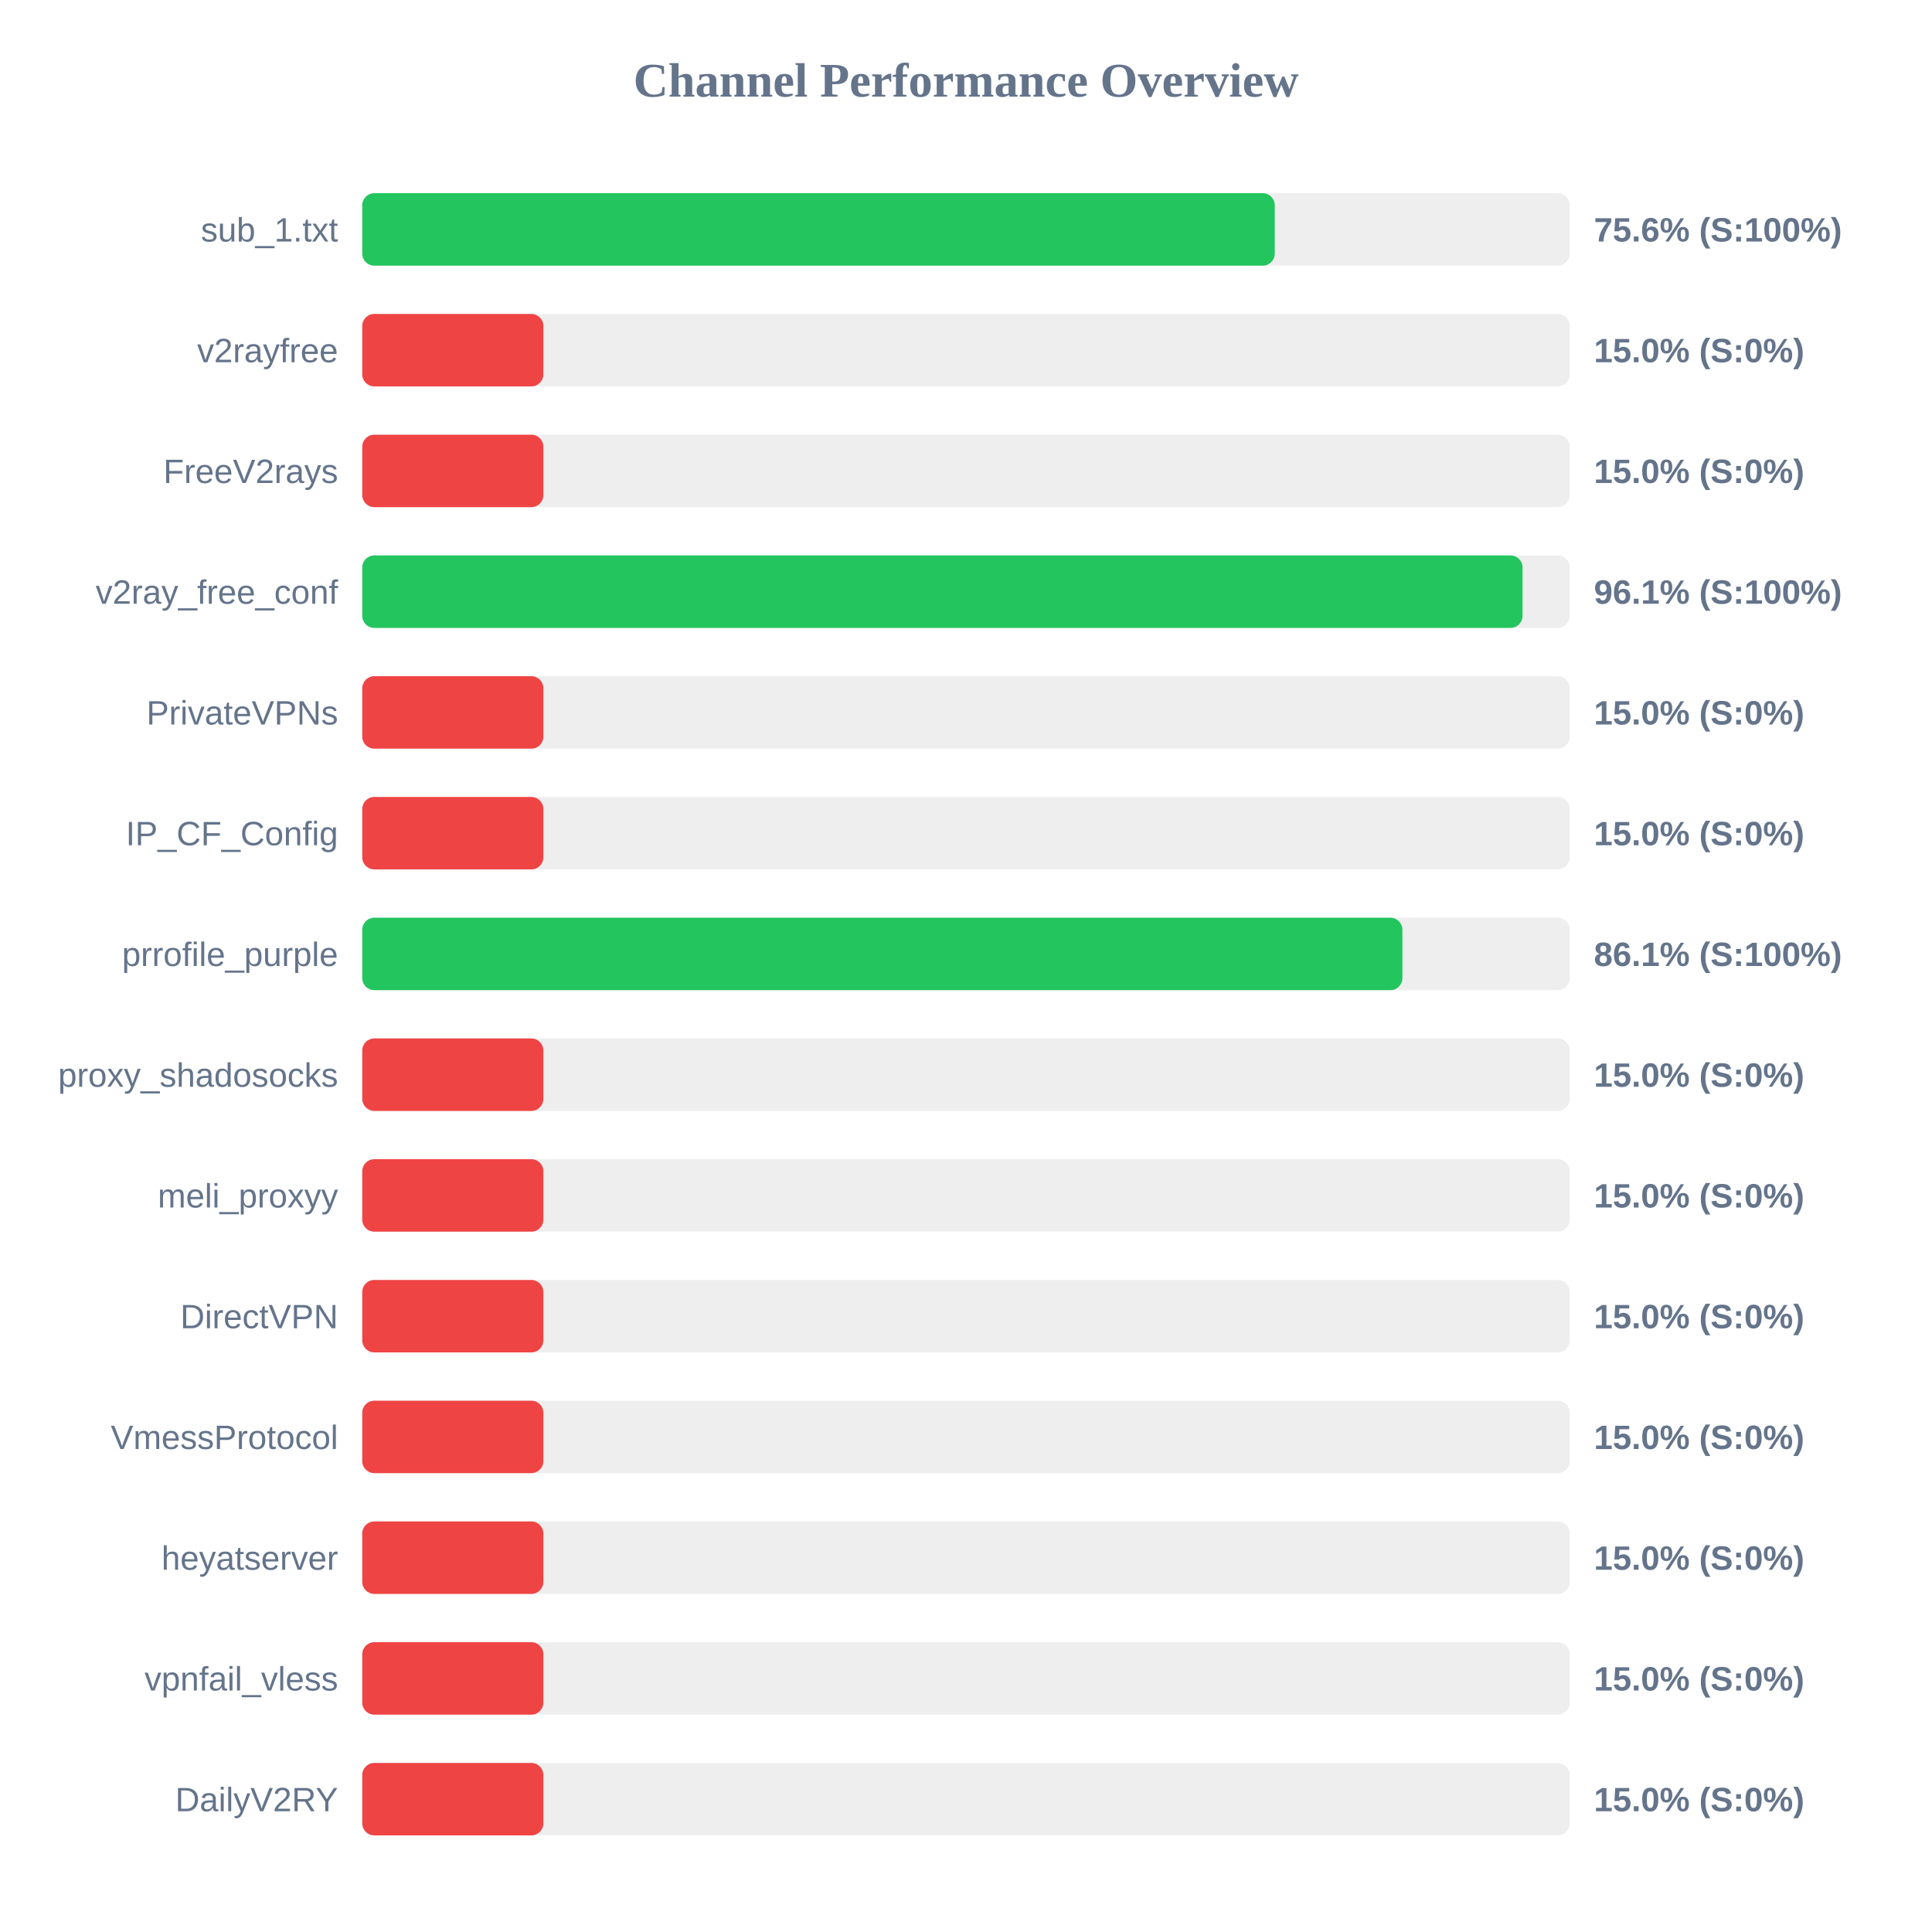
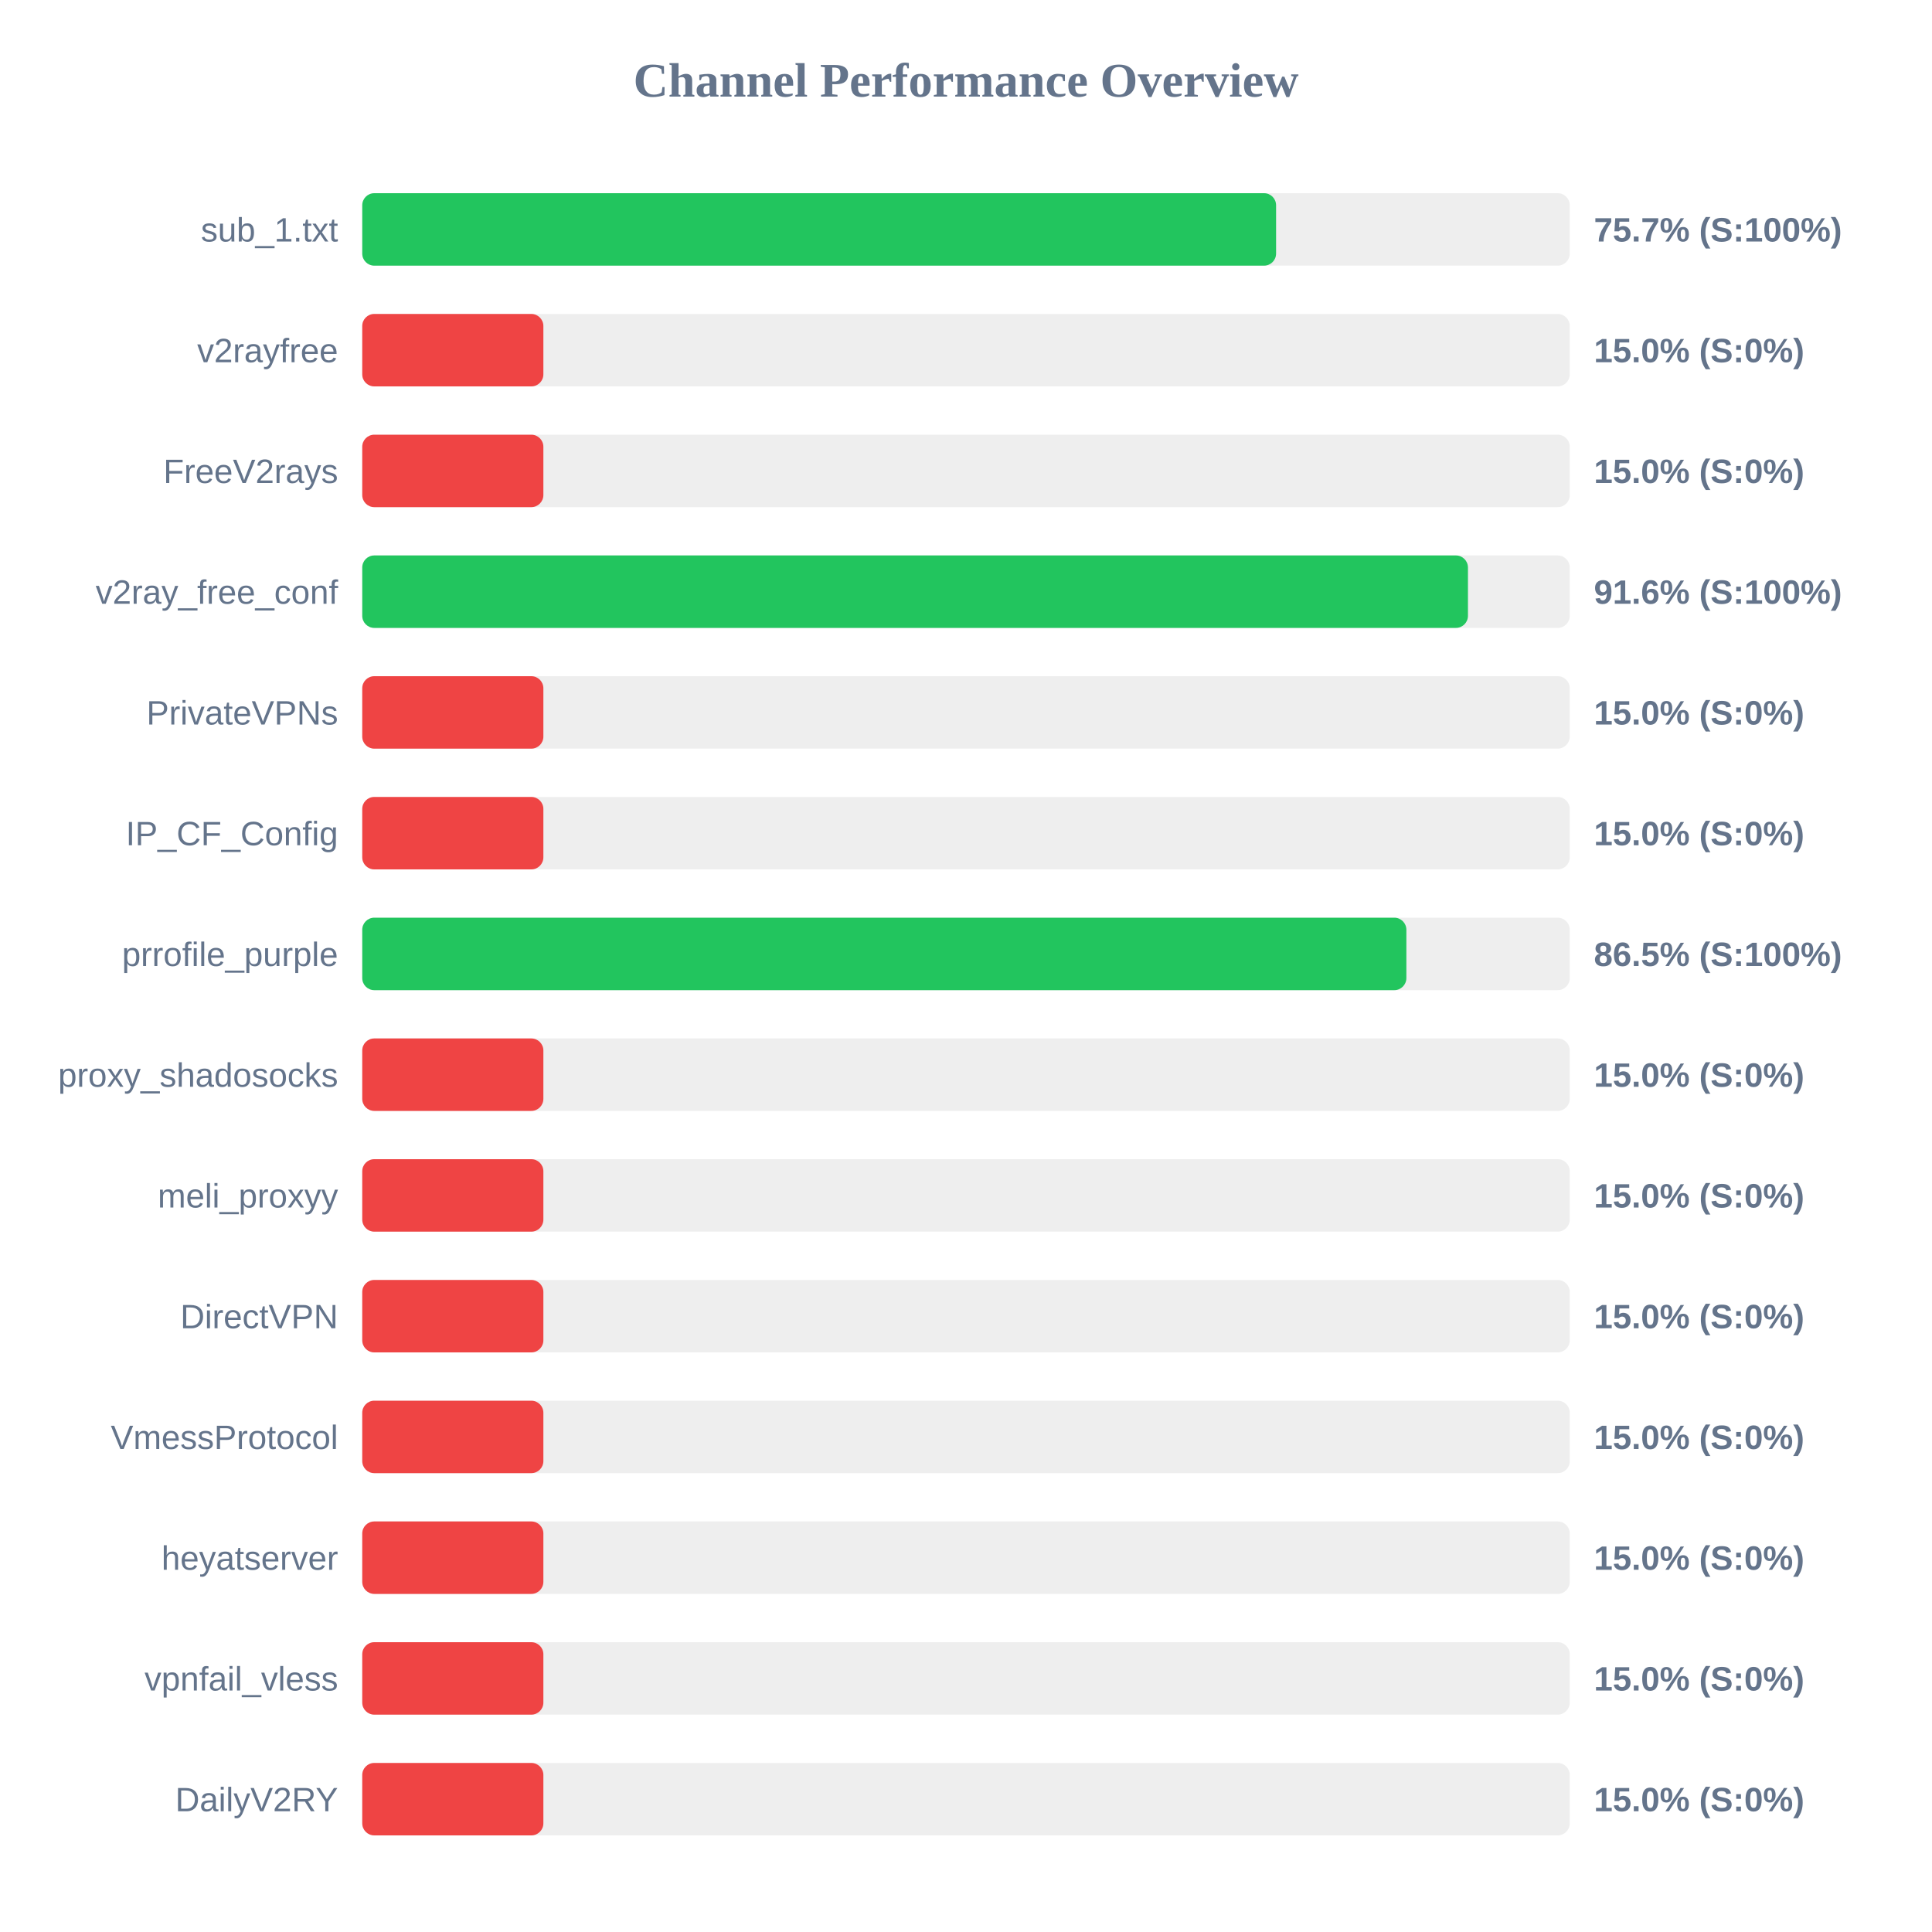
<svg xmlns="http://www.w3.org/2000/svg" width="800" height="800" version="1.1">
  <style>
        .row { font: 14px Arial; fill: #64748b; }
        .score { font: bold 14px Arial; fill: #64748b; }
    </style>
  <text x="400" y="40" text-anchor="middle" font-size="20px" font-weight="bold" fill="#64748b">Channel Performance Overview</text>
  <rect x="150" y="80" width="500" height="30" fill="#eee" rx="5" />
-   <rect x="150" y="80" width="377.85" height="30" fill="#22c55e" rx="5" />
+   <rect x="150" y="80" width="378.4" height="30" fill="#22c55e" rx="5" />
  <text x="140" y="100" text-anchor="end" class="row">sub_1.txt</text>
-   <text x="660" y="100" text-anchor="start" class="score">75.6% (S:100%)</text>
+   <text x="660" y="100" text-anchor="start" class="score">75.7% (S:100%)</text>
  <rect x="150" y="130" width="500" height="30" fill="#eee" rx="5" />
  <rect x="150" y="130" width="75.0" height="30" fill="#ef4444" rx="5" />
  <text x="140" y="150" text-anchor="end" class="row">v2rayfree</text>
  <text x="660" y="150" text-anchor="start" class="score">15.0% (S:0%)</text>
  <rect x="150" y="180" width="500" height="30" fill="#eee" rx="5" />
  <rect x="150" y="180" width="75.0" height="30" fill="#ef4444" rx="5" />
  <text x="140" y="200" text-anchor="end" class="row">FreeV2rays</text>
  <text x="660" y="200" text-anchor="start" class="score">15.0% (S:0%)</text>
  <rect x="150" y="230" width="500" height="30" fill="#eee" rx="5" />
-   <rect x="150" y="230" width="480.45" height="30" fill="#22c55e" rx="5" />
+   <rect x="150" y="230" width="457.85" height="30" fill="#22c55e" rx="5" />
  <text x="140" y="250" text-anchor="end" class="row">v2ray_free_conf</text>
-   <text x="660" y="250" text-anchor="start" class="score">96.1% (S:100%)</text>
+   <text x="660" y="250" text-anchor="start" class="score">91.6% (S:100%)</text>
  <rect x="150" y="280" width="500" height="30" fill="#eee" rx="5" />
  <rect x="150" y="280" width="75.0" height="30" fill="#ef4444" rx="5" />
  <text x="140" y="300" text-anchor="end" class="row">PrivateVPNs</text>
  <text x="660" y="300" text-anchor="start" class="score">15.0% (S:0%)</text>
  <rect x="150" y="330" width="500" height="30" fill="#eee" rx="5" />
  <rect x="150" y="330" width="75.0" height="30" fill="#ef4444" rx="5" />
  <text x="140" y="350" text-anchor="end" class="row">IP_CF_Config</text>
  <text x="660" y="350" text-anchor="start" class="score">15.0% (S:0%)</text>
  <rect x="150" y="380" width="500" height="30" fill="#eee" rx="5" />
-   <rect x="150" y="380" width="430.7" height="30" fill="#22c55e" rx="5" />
+   <rect x="150" y="380" width="432.35" height="30" fill="#22c55e" rx="5" />
  <text x="140" y="400" text-anchor="end" class="row">prrofile_purple</text>
-   <text x="660" y="400" text-anchor="start" class="score">86.1% (S:100%)</text>
+   <text x="660" y="400" text-anchor="start" class="score">86.5% (S:100%)</text>
  <rect x="150" y="430" width="500" height="30" fill="#eee" rx="5" />
  <rect x="150" y="430" width="75.0" height="30" fill="#ef4444" rx="5" />
  <text x="140" y="450" text-anchor="end" class="row">proxy_shadosocks</text>
  <text x="660" y="450" text-anchor="start" class="score">15.0% (S:0%)</text>
  <rect x="150" y="480" width="500" height="30" fill="#eee" rx="5" />
  <rect x="150" y="480" width="75.0" height="30" fill="#ef4444" rx="5" />
  <text x="140" y="500" text-anchor="end" class="row">meli_proxyy</text>
  <text x="660" y="500" text-anchor="start" class="score">15.0% (S:0%)</text>
  <rect x="150" y="530" width="500" height="30" fill="#eee" rx="5" />
  <rect x="150" y="530" width="75.0" height="30" fill="#ef4444" rx="5" />
  <text x="140" y="550" text-anchor="end" class="row">DirectVPN</text>
  <text x="660" y="550" text-anchor="start" class="score">15.0% (S:0%)</text>
  <rect x="150" y="580" width="500" height="30" fill="#eee" rx="5" />
  <rect x="150" y="580" width="75.0" height="30" fill="#ef4444" rx="5" />
  <text x="140" y="600" text-anchor="end" class="row">VmessProtocol</text>
  <text x="660" y="600" text-anchor="start" class="score">15.0% (S:0%)</text>
  <rect x="150" y="630" width="500" height="30" fill="#eee" rx="5" />
  <rect x="150" y="630" width="75.0" height="30" fill="#ef4444" rx="5" />
  <text x="140" y="650" text-anchor="end" class="row">heyatserver</text>
  <text x="660" y="650" text-anchor="start" class="score">15.0% (S:0%)</text>
  <rect x="150" y="680" width="500" height="30" fill="#eee" rx="5" />
  <rect x="150" y="680" width="75.0" height="30" fill="#ef4444" rx="5" />
  <text x="140" y="700" text-anchor="end" class="row">vpnfail_vless</text>
  <text x="660" y="700" text-anchor="start" class="score">15.0% (S:0%)</text>
  <rect x="150" y="730" width="500" height="30" fill="#eee" rx="5" />
  <rect x="150" y="730" width="75.0" height="30" fill="#ef4444" rx="5" />
  <text x="140" y="750" text-anchor="end" class="row">DailyV2RY</text>
  <text x="660" y="750" text-anchor="start" class="score">15.0% (S:0%)</text>
</svg>
